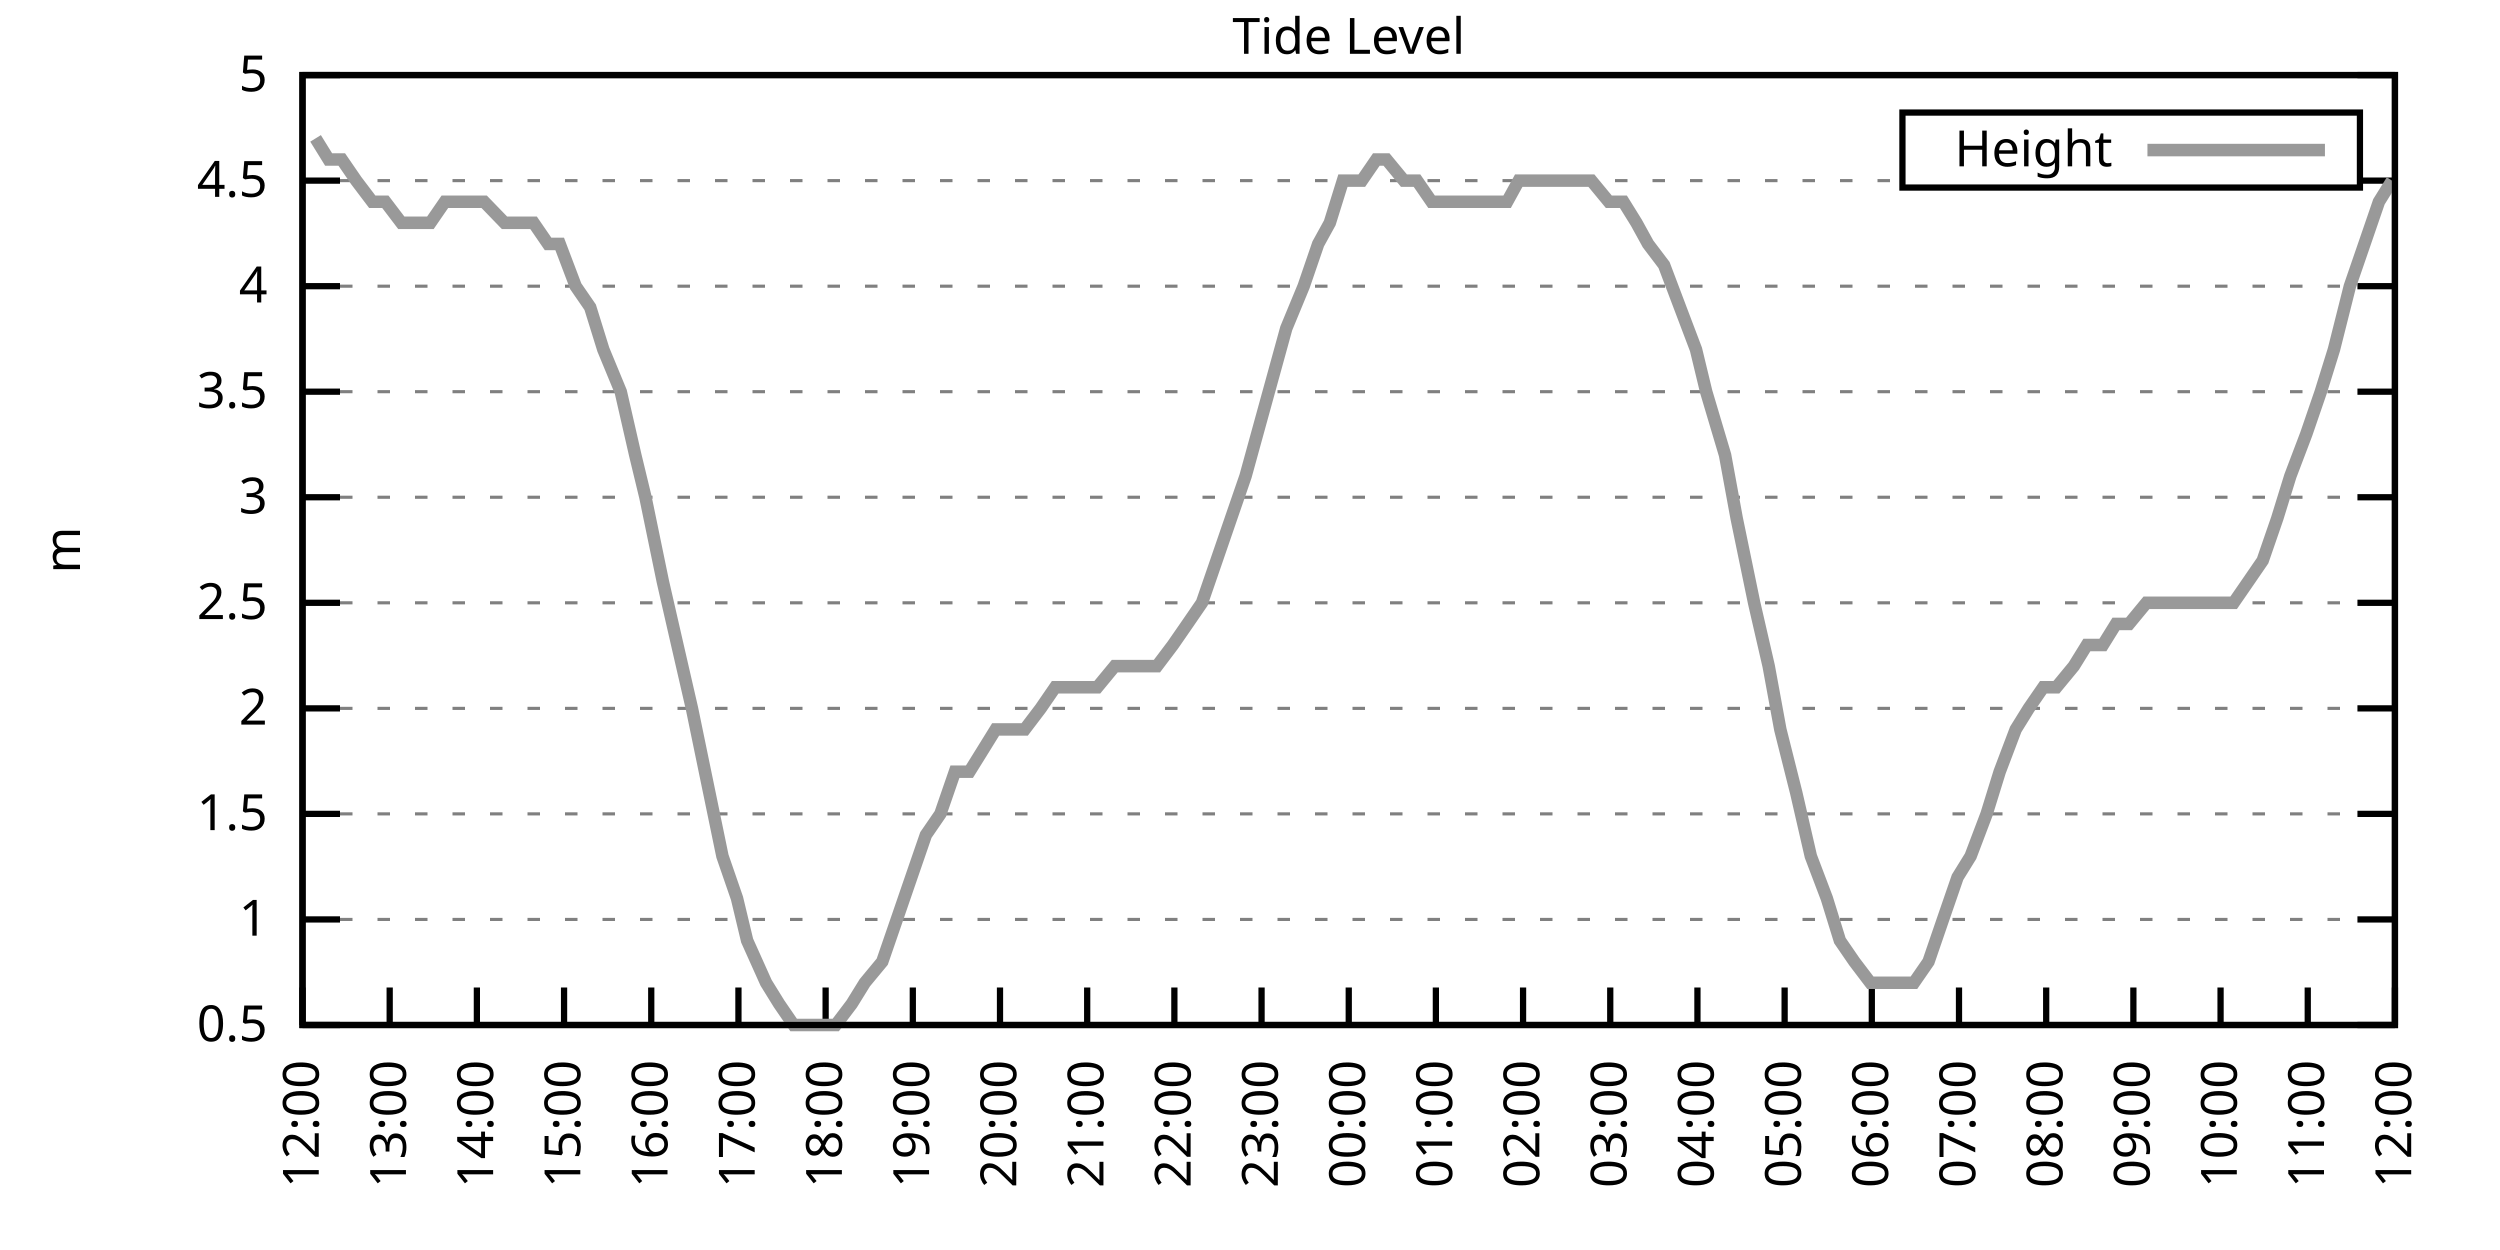
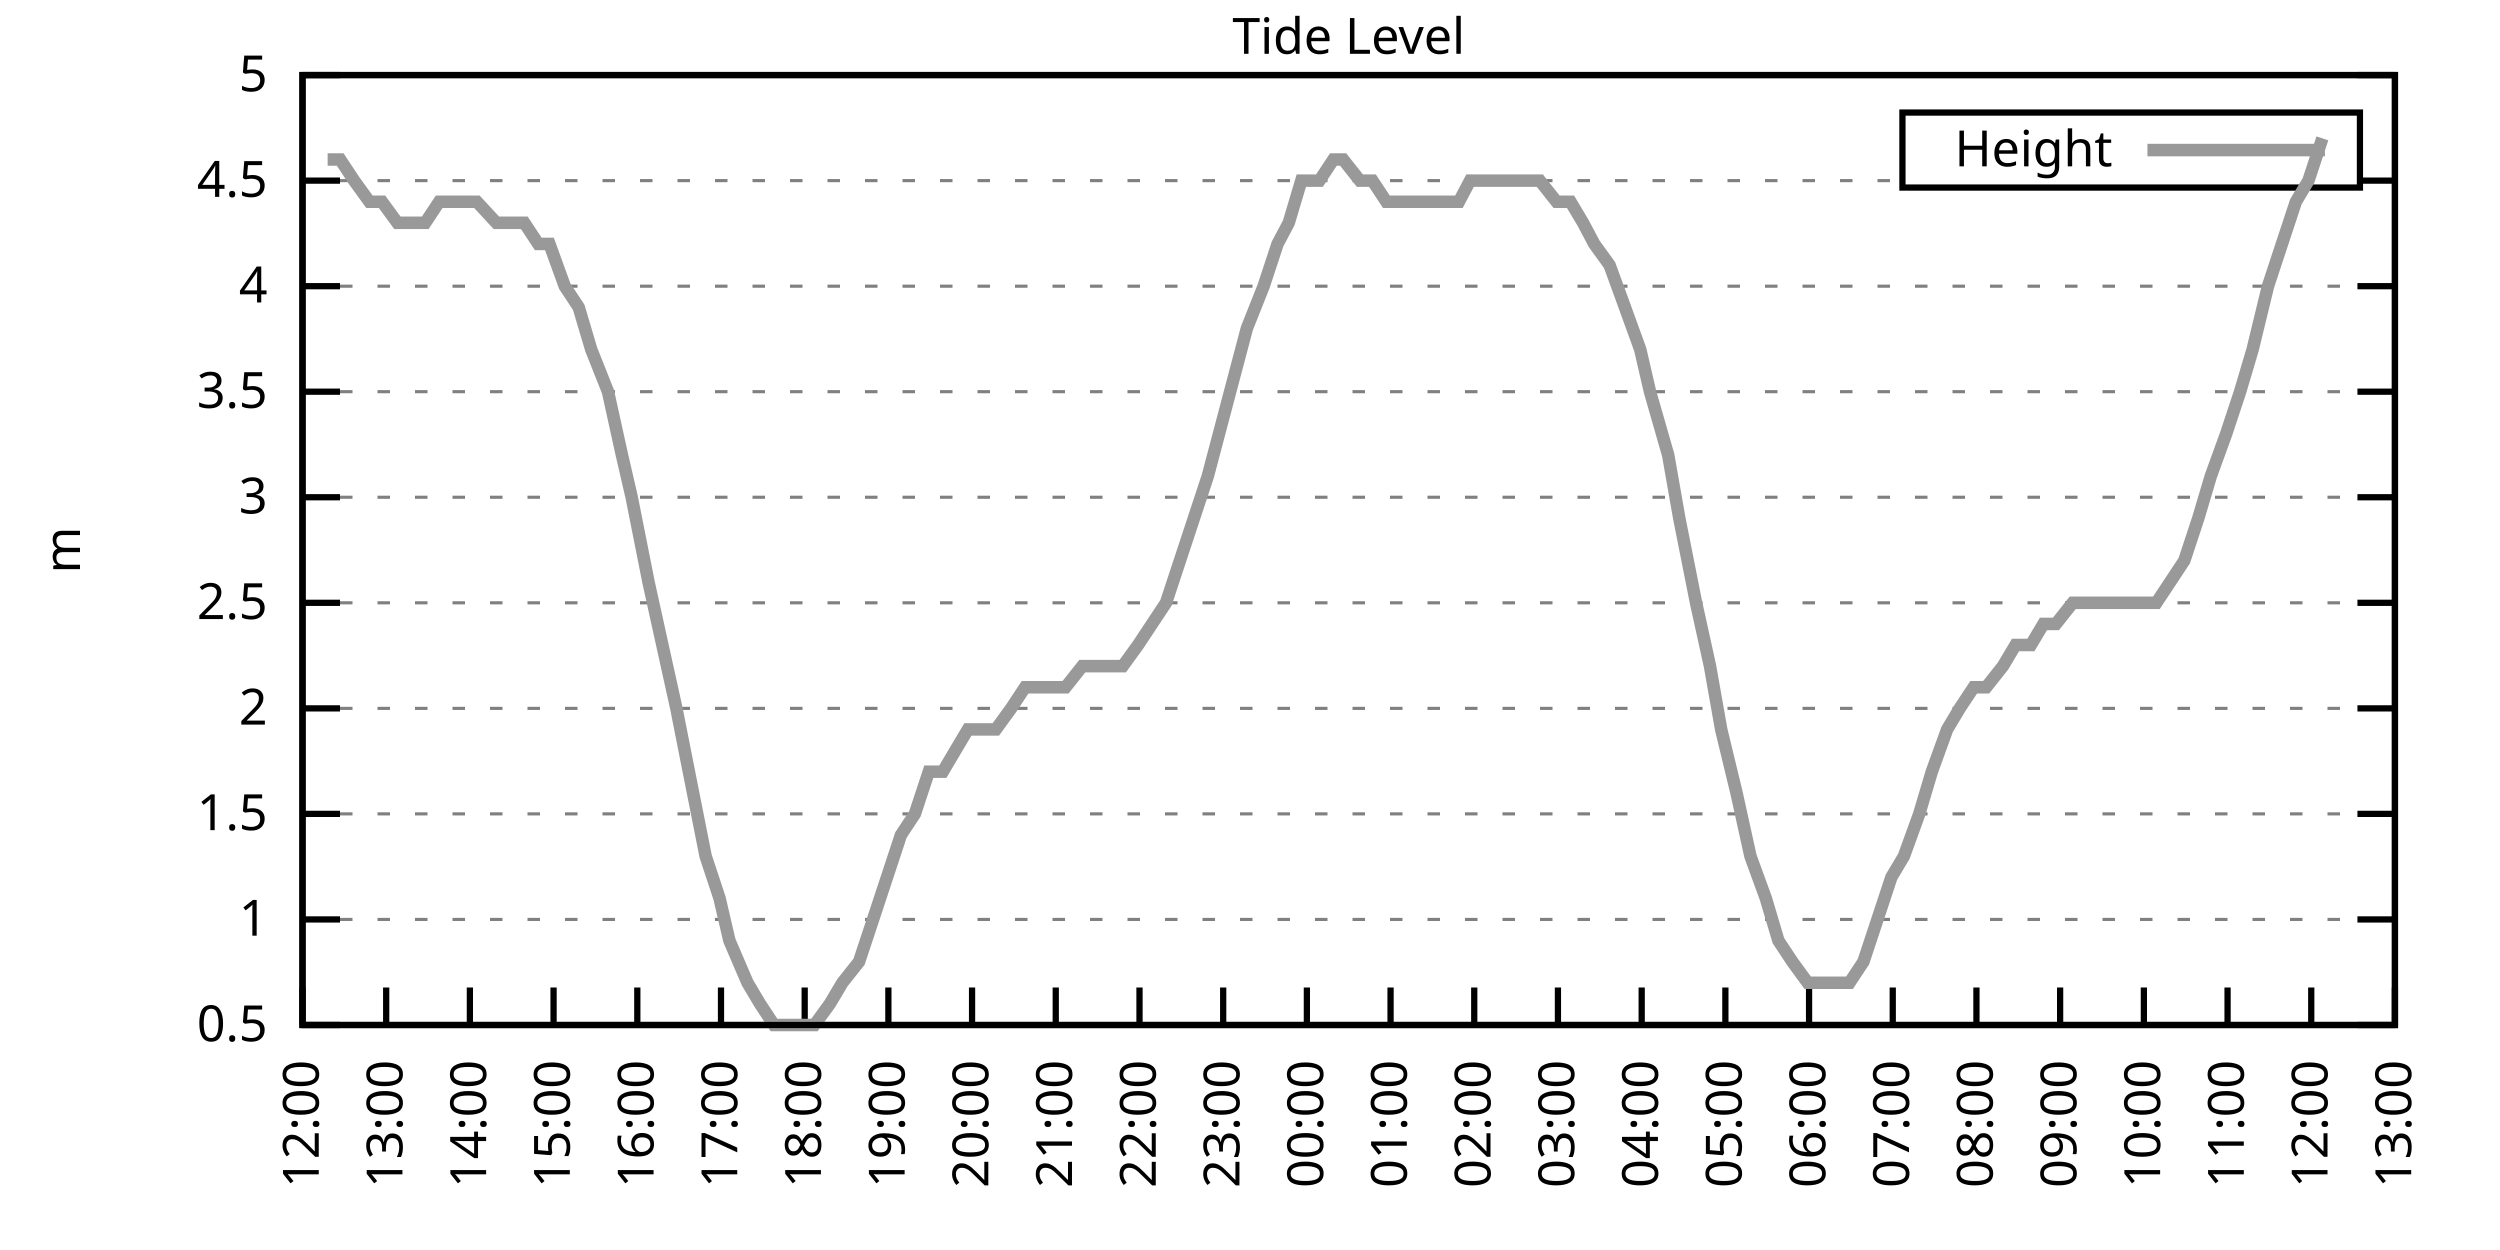
<svg xmlns="http://www.w3.org/2000/svg" xmlns:xlink="http://www.w3.org/1999/xlink" width="400" height="200" viewBox="0 0 400 200">
  <g id="gnuplot_canvas">
    <rect x="0" y="0" width="400" height="200" fill="none" />
    <defs>
      <circle id="gpDot" r="0.5" stroke-width="0.5" stroke="currentColor" />
      <path id="gpPt0" stroke-width="0.333" stroke="currentColor" d="M-1,0 h2 M0,-1 v2" />
      <path id="gpPt1" stroke-width="0.333" stroke="currentColor" d="M-1,-1 L1,1 M1,-1 L-1,1" />
      <path id="gpPt2" stroke-width="0.333" stroke="currentColor" d="M-1,0 L1,0 M0,-1 L0,1 M-1,-1 L1,1 M-1,1 L1,-1" />
      <rect id="gpPt3" stroke-width="0.333" stroke="currentColor" x="-1" y="-1" width="2" height="2" />
      <rect id="gpPt4" stroke-width="0.333" stroke="currentColor" fill="currentColor" x="-1" y="-1" width="2" height="2" />
      <circle id="gpPt5" stroke-width="0.333" stroke="currentColor" cx="0" cy="0" r="1" />
      <use xlink:href="#gpPt5" id="gpPt6" fill="currentColor" stroke="none" />
      <path id="gpPt7" stroke-width="0.333" stroke="currentColor" d="M0,-1.33 L-1.33,0.67 L1.33,0.67 z" />
      <use xlink:href="#gpPt7" id="gpPt8" fill="currentColor" stroke="none" />
      <use xlink:href="#gpPt7" id="gpPt9" stroke="currentColor" transform="rotate(180)" />
      <use xlink:href="#gpPt9" id="gpPt10" fill="currentColor" stroke="none" />
      <use xlink:href="#gpPt3" id="gpPt11" stroke="currentColor" transform="rotate(45)" />
      <use xlink:href="#gpPt11" id="gpPt12" fill="currentColor" stroke="none" />
      <path id="gpPt13" stroke-width="0.333" stroke="currentColor" d="M0,1.330 L1.265,0.411 L0.782,-1.067 L-0.782,-1.076 L-1.265,0.411 z" />
      <use xlink:href="#gpPt13" id="gpPt14" fill="currentColor" stroke="none" />
      <filter id="textbox" filterUnits="objectBoundingBox" x="0" y="0" height="1" width="1">
        <feFlood flood-color="white" flood-opacity="1" result="bgnd" />
        <feComposite in="SourceGraphic" in2="bgnd" operator="atop" />
      </filter>
      <filter id="greybox" filterUnits="objectBoundingBox" x="0" y="0" height="1" width="1">
        <feFlood flood-color="lightgrey" flood-opacity="1" result="grey" />
        <feComposite in="SourceGraphic" in2="grey" operator="atop" />
      </filter>
    </defs>
    <g fill="none" color="white" stroke="currentColor" stroke-width="1.00" stroke-linecap="butt" stroke-linejoin="miter">
</g>
    <g fill="none" color="black" stroke="currentColor" stroke-width="1.00" stroke-linecap="butt" stroke-linejoin="miter">
      <g stroke="none" shape-rendering="crispEdges">
        <polygon fill="rgb(255, 255, 255)" points="48.40,164.00 383.18,164.00 383.18,12.02 48.40,12.02 " />
      </g>
    </g>
    <g fill="none" color="black" stroke="currentColor" stroke-width="1.00" stroke-linecap="butt" stroke-linejoin="miter">
</g>
    <g fill="none" color="black" stroke="black" stroke-width="0.50" stroke-linecap="butt" stroke-linejoin="miter">
</g>
    <g fill="none" color="gray" stroke="currentColor" stroke-width="0.50" stroke-linecap="butt" stroke-linejoin="miter">
      <path stroke="gray" stroke-dasharray="2,4" class="gridline" d="M48.40,164.00 L383.19,164.00  " />
    </g>
    <g fill="none" color="gray" stroke="gray" stroke-width="1.00" stroke-linecap="butt" stroke-linejoin="miter">
</g>
    <g fill="none" color="black" stroke="currentColor" stroke-width="1.00" stroke-linecap="butt" stroke-linejoin="miter">
      <path stroke="black" d="M48.40,164.00 L54.40,164.00 M383.19,164.00 L377.19,164.00  " />
      <g transform="translate(42.80,166.60)" stroke="none" fill="black" font-family="Sans" font-size="8.00" text-anchor="end">
        <text>
          <tspan font-family="Sans"> 0.5</tspan>
        </text>
      </g>
    </g>
    <g fill="none" color="black" stroke="currentColor" stroke-width="1.00" stroke-linecap="butt" stroke-linejoin="miter">
</g>
    <g fill="none" color="black" stroke="black" stroke-width="0.50" stroke-linecap="butt" stroke-linejoin="miter">
</g>
    <g fill="none" color="gray" stroke="currentColor" stroke-width="0.50" stroke-linecap="butt" stroke-linejoin="miter">
      <path stroke="gray" stroke-dasharray="2,4" class="gridline" d="M48.40,147.11 L383.19,147.11  " />
    </g>
    <g fill="none" color="gray" stroke="gray" stroke-width="1.00" stroke-linecap="butt" stroke-linejoin="miter">
</g>
    <g fill="none" color="black" stroke="currentColor" stroke-width="1.00" stroke-linecap="butt" stroke-linejoin="miter">
      <path stroke="black" d="M48.40,147.11 L54.40,147.11 M383.19,147.11 L377.19,147.11  " />
      <g transform="translate(42.80,149.71)" stroke="none" fill="black" font-family="Sans" font-size="8.00" text-anchor="end">
        <text>
          <tspan font-family="Sans"> 1</tspan>
        </text>
      </g>
    </g>
    <g fill="none" color="black" stroke="currentColor" stroke-width="1.00" stroke-linecap="butt" stroke-linejoin="miter">
</g>
    <g fill="none" color="black" stroke="black" stroke-width="0.50" stroke-linecap="butt" stroke-linejoin="miter">
</g>
    <g fill="none" color="gray" stroke="currentColor" stroke-width="0.50" stroke-linecap="butt" stroke-linejoin="miter">
      <path stroke="gray" stroke-dasharray="2,4" class="gridline" d="M48.40,130.22 L383.19,130.22  " />
    </g>
    <g fill="none" color="gray" stroke="gray" stroke-width="1.00" stroke-linecap="butt" stroke-linejoin="miter">
</g>
    <g fill="none" color="black" stroke="currentColor" stroke-width="1.00" stroke-linecap="butt" stroke-linejoin="miter">
      <path stroke="black" d="M48.40,130.22 L54.40,130.22 M383.19,130.22 L377.19,130.22  " />
      <g transform="translate(42.80,132.82)" stroke="none" fill="black" font-family="Sans" font-size="8.00" text-anchor="end">
        <text>
          <tspan font-family="Sans"> 1.5</tspan>
        </text>
      </g>
    </g>
    <g fill="none" color="black" stroke="currentColor" stroke-width="1.00" stroke-linecap="butt" stroke-linejoin="miter">
</g>
    <g fill="none" color="black" stroke="black" stroke-width="0.50" stroke-linecap="butt" stroke-linejoin="miter">
</g>
    <g fill="none" color="gray" stroke="currentColor" stroke-width="0.50" stroke-linecap="butt" stroke-linejoin="miter">
      <path stroke="gray" stroke-dasharray="2,4" class="gridline" d="M48.40,113.34 L383.19,113.34  " />
    </g>
    <g fill="none" color="gray" stroke="gray" stroke-width="1.00" stroke-linecap="butt" stroke-linejoin="miter">
</g>
    <g fill="none" color="black" stroke="currentColor" stroke-width="1.00" stroke-linecap="butt" stroke-linejoin="miter">
      <path stroke="black" d="M48.40,113.34 L54.40,113.34 M383.19,113.34 L377.19,113.34  " />
      <g transform="translate(42.80,115.94)" stroke="none" fill="black" font-family="Sans" font-size="8.00" text-anchor="end">
        <text>
          <tspan font-family="Sans"> 2</tspan>
        </text>
      </g>
    </g>
    <g fill="none" color="black" stroke="currentColor" stroke-width="1.00" stroke-linecap="butt" stroke-linejoin="miter">
</g>
    <g fill="none" color="black" stroke="black" stroke-width="0.50" stroke-linecap="butt" stroke-linejoin="miter">
</g>
    <g fill="none" color="gray" stroke="currentColor" stroke-width="0.50" stroke-linecap="butt" stroke-linejoin="miter">
      <path stroke="gray" stroke-dasharray="2,4" class="gridline" d="M48.40,96.45 L383.19,96.45  " />
    </g>
    <g fill="none" color="gray" stroke="gray" stroke-width="1.00" stroke-linecap="butt" stroke-linejoin="miter">
</g>
    <g fill="none" color="black" stroke="currentColor" stroke-width="1.00" stroke-linecap="butt" stroke-linejoin="miter">
      <path stroke="black" d="M48.40,96.45 L54.40,96.45 M383.19,96.45 L377.19,96.45  " />
      <g transform="translate(42.80,99.05)" stroke="none" fill="black" font-family="Sans" font-size="8.00" text-anchor="end">
        <text>
          <tspan font-family="Sans"> 2.5</tspan>
        </text>
      </g>
    </g>
    <g fill="none" color="black" stroke="currentColor" stroke-width="1.00" stroke-linecap="butt" stroke-linejoin="miter">
</g>
    <g fill="none" color="black" stroke="black" stroke-width="0.50" stroke-linecap="butt" stroke-linejoin="miter">
</g>
    <g fill="none" color="gray" stroke="currentColor" stroke-width="0.50" stroke-linecap="butt" stroke-linejoin="miter">
      <path stroke="gray" stroke-dasharray="2,4" class="gridline" d="M48.40,79.56 L383.19,79.56  " />
    </g>
    <g fill="none" color="gray" stroke="gray" stroke-width="1.00" stroke-linecap="butt" stroke-linejoin="miter">
</g>
    <g fill="none" color="black" stroke="currentColor" stroke-width="1.00" stroke-linecap="butt" stroke-linejoin="miter">
      <path stroke="black" d="M48.40,79.56 L54.40,79.56 M383.19,79.56 L377.19,79.56  " />
      <g transform="translate(42.80,82.16)" stroke="none" fill="black" font-family="Sans" font-size="8.00" text-anchor="end">
        <text>
          <tspan font-family="Sans"> 3</tspan>
        </text>
      </g>
    </g>
    <g fill="none" color="black" stroke="currentColor" stroke-width="1.00" stroke-linecap="butt" stroke-linejoin="miter">
</g>
    <g fill="none" color="black" stroke="black" stroke-width="0.50" stroke-linecap="butt" stroke-linejoin="miter">
</g>
    <g fill="none" color="gray" stroke="currentColor" stroke-width="0.50" stroke-linecap="butt" stroke-linejoin="miter">
      <path stroke="gray" stroke-dasharray="2,4" class="gridline" d="M48.40,62.67 L383.19,62.67  " />
    </g>
    <g fill="none" color="gray" stroke="gray" stroke-width="1.00" stroke-linecap="butt" stroke-linejoin="miter">
</g>
    <g fill="none" color="black" stroke="currentColor" stroke-width="1.00" stroke-linecap="butt" stroke-linejoin="miter">
      <path stroke="black" d="M48.40,62.67 L54.40,62.67 M383.19,62.67 L377.19,62.67  " />
      <g transform="translate(42.80,65.27)" stroke="none" fill="black" font-family="Sans" font-size="8.00" text-anchor="end">
        <text>
          <tspan font-family="Sans"> 3.5</tspan>
        </text>
      </g>
    </g>
    <g fill="none" color="black" stroke="currentColor" stroke-width="1.00" stroke-linecap="butt" stroke-linejoin="miter">
</g>
    <g fill="none" color="black" stroke="black" stroke-width="0.50" stroke-linecap="butt" stroke-linejoin="miter">
</g>
    <g fill="none" color="gray" stroke="currentColor" stroke-width="0.50" stroke-linecap="butt" stroke-linejoin="miter">
      <path stroke="gray" stroke-dasharray="2,4" class="gridline" d="M48.40,45.79 L383.19,45.79  " />
    </g>
    <g fill="none" color="gray" stroke="gray" stroke-width="1.00" stroke-linecap="butt" stroke-linejoin="miter">
</g>
    <g fill="none" color="black" stroke="currentColor" stroke-width="1.00" stroke-linecap="butt" stroke-linejoin="miter">
      <path stroke="black" d="M48.40,45.79 L54.40,45.79 M383.19,45.79 L377.19,45.79  " />
      <g transform="translate(42.80,48.39)" stroke="none" fill="black" font-family="Sans" font-size="8.00" text-anchor="end">
        <text>
          <tspan font-family="Sans"> 4</tspan>
        </text>
      </g>
    </g>
    <g fill="none" color="black" stroke="currentColor" stroke-width="1.00" stroke-linecap="butt" stroke-linejoin="miter">
</g>
    <g fill="none" color="black" stroke="black" stroke-width="0.50" stroke-linecap="butt" stroke-linejoin="miter">
</g>
    <g fill="none" color="gray" stroke="currentColor" stroke-width="0.50" stroke-linecap="butt" stroke-linejoin="miter">
      <path stroke="gray" stroke-dasharray="2,4" class="gridline" d="M48.40,28.90 L304.39,28.90 M377.59,28.90 L383.19,28.90  " />
    </g>
    <g fill="none" color="gray" stroke="gray" stroke-width="1.00" stroke-linecap="butt" stroke-linejoin="miter">
</g>
    <g fill="none" color="black" stroke="currentColor" stroke-width="1.00" stroke-linecap="butt" stroke-linejoin="miter">
      <path stroke="black" d="M48.40,28.90 L54.40,28.90 M383.19,28.90 L377.19,28.90  " />
      <g transform="translate(42.80,31.50)" stroke="none" fill="black" font-family="Sans" font-size="8.00" text-anchor="end">
        <text>
          <tspan font-family="Sans"> 4.5</tspan>
        </text>
      </g>
    </g>
    <g fill="none" color="black" stroke="currentColor" stroke-width="1.00" stroke-linecap="butt" stroke-linejoin="miter">
</g>
    <g fill="none" color="black" stroke="black" stroke-width="0.50" stroke-linecap="butt" stroke-linejoin="miter">
</g>
    <g fill="none" color="gray" stroke="currentColor" stroke-width="0.50" stroke-linecap="butt" stroke-linejoin="miter">
      <path stroke="gray" stroke-dasharray="2,4" class="gridline" d="M48.40,12.01 L383.19,12.01  " />
    </g>
    <g fill="none" color="gray" stroke="gray" stroke-width="1.00" stroke-linecap="butt" stroke-linejoin="miter">
</g>
    <g fill="none" color="black" stroke="currentColor" stroke-width="1.00" stroke-linecap="butt" stroke-linejoin="miter">
      <path stroke="black" d="M48.40,12.01 L54.40,12.01 M383.19,12.01 L377.19,12.01  " />
      <g transform="translate(42.80,14.61)" stroke="none" fill="black" font-family="Sans" font-size="8.00" text-anchor="end">
        <text>
          <tspan font-family="Sans"> 5</tspan>
        </text>
      </g>
    </g>
    <g fill="none" color="black" stroke="currentColor" stroke-width="1.00" stroke-linecap="butt" stroke-linejoin="miter">
      <path stroke="black" d="M48.40,164.00 L48.40,158.00  " />
      <g transform="translate(51.00,169.60) rotate(270.00)" stroke="none" fill="black" font-family="Sans" font-size="8.00" text-anchor="end">
        <text>
          <tspan font-family="Sans">12:00</tspan>
        </text>
      </g>
    </g>
    <g fill="none" color="black" stroke="currentColor" stroke-width="1.00" stroke-linecap="butt" stroke-linejoin="miter">
-       <path stroke="black" d="M62.35,164.00 L62.35,158.00  " />
-       <g transform="translate(64.95,169.60) rotate(270.00)" stroke="none" fill="black" font-family="Sans" font-size="8.00" text-anchor="end">
+       <path stroke="black" d="M61.79,164.00 L61.79,158.00  " />
+       <g transform="translate(64.39,169.60) rotate(270.00)" stroke="none" fill="black" font-family="Sans" font-size="8.00" text-anchor="end">
        <text>
          <tspan font-family="Sans">13:00</tspan>
        </text>
      </g>
    </g>
    <g fill="none" color="black" stroke="currentColor" stroke-width="1.00" stroke-linecap="butt" stroke-linejoin="miter">
-       <path stroke="black" d="M76.30,164.00 L76.30,158.00  " />
-       <g transform="translate(78.90,169.60) rotate(270.00)" stroke="none" fill="black" font-family="Sans" font-size="8.00" text-anchor="end">
+       <path stroke="black" d="M75.18,164.00 L75.18,158.00  " />
+       <g transform="translate(77.78,169.60) rotate(270.00)" stroke="none" fill="black" font-family="Sans" font-size="8.00" text-anchor="end">
        <text>
          <tspan font-family="Sans">14:00</tspan>
        </text>
      </g>
    </g>
    <g fill="none" color="black" stroke="currentColor" stroke-width="1.00" stroke-linecap="butt" stroke-linejoin="miter">
-       <path stroke="black" d="M90.25,164.00 L90.25,158.00  " />
-       <g transform="translate(92.85,169.60) rotate(270.00)" stroke="none" fill="black" font-family="Sans" font-size="8.00" text-anchor="end">
+       <path stroke="black" d="M88.57,164.00 L88.57,158.00  " />
+       <g transform="translate(91.17,169.60) rotate(270.00)" stroke="none" fill="black" font-family="Sans" font-size="8.00" text-anchor="end">
        <text>
          <tspan font-family="Sans">15:00</tspan>
        </text>
      </g>
    </g>
    <g fill="none" color="black" stroke="currentColor" stroke-width="1.00" stroke-linecap="butt" stroke-linejoin="miter">
-       <path stroke="black" d="M104.20,164.00 L104.20,158.00  " />
-       <g transform="translate(106.80,169.60) rotate(270.00)" stroke="none" fill="black" font-family="Sans" font-size="8.00" text-anchor="end">
+       <path stroke="black" d="M101.97,164.00 L101.97,158.00  " />
+       <g transform="translate(104.57,169.60) rotate(270.00)" stroke="none" fill="black" font-family="Sans" font-size="8.00" text-anchor="end">
        <text>
          <tspan font-family="Sans">16:00</tspan>
        </text>
      </g>
    </g>
    <g fill="none" color="black" stroke="currentColor" stroke-width="1.00" stroke-linecap="butt" stroke-linejoin="miter">
-       <path stroke="black" d="M118.15,164.00 L118.15,158.00  " />
-       <g transform="translate(120.75,169.60) rotate(270.00)" stroke="none" fill="black" font-family="Sans" font-size="8.00" text-anchor="end">
+       <path stroke="black" d="M115.36,164.00 L115.36,158.00  " />
+       <g transform="translate(117.96,169.60) rotate(270.00)" stroke="none" fill="black" font-family="Sans" font-size="8.00" text-anchor="end">
        <text>
          <tspan font-family="Sans">17:00</tspan>
        </text>
      </g>
    </g>
    <g fill="none" color="black" stroke="currentColor" stroke-width="1.00" stroke-linecap="butt" stroke-linejoin="miter">
-       <path stroke="black" d="M132.10,164.00 L132.10,158.00  " />
-       <g transform="translate(134.70,169.60) rotate(270.00)" stroke="none" fill="black" font-family="Sans" font-size="8.00" text-anchor="end">
+       <path stroke="black" d="M128.75,164.00 L128.75,158.00  " />
+       <g transform="translate(131.35,169.60) rotate(270.00)" stroke="none" fill="black" font-family="Sans" font-size="8.00" text-anchor="end">
        <text>
          <tspan font-family="Sans">18:00</tspan>
        </text>
      </g>
    </g>
    <g fill="none" color="black" stroke="currentColor" stroke-width="1.00" stroke-linecap="butt" stroke-linejoin="miter">
-       <path stroke="black" d="M146.05,164.00 L146.05,158.00  " />
-       <g transform="translate(148.65,169.60) rotate(270.00)" stroke="none" fill="black" font-family="Sans" font-size="8.00" text-anchor="end">
+       <path stroke="black" d="M142.14,164.00 L142.14,158.00  " />
+       <g transform="translate(144.74,169.60) rotate(270.00)" stroke="none" fill="black" font-family="Sans" font-size="8.00" text-anchor="end">
        <text>
          <tspan font-family="Sans">19:00</tspan>
        </text>
      </g>
    </g>
    <g fill="none" color="black" stroke="currentColor" stroke-width="1.00" stroke-linecap="butt" stroke-linejoin="miter">
-       <path stroke="black" d="M160.00,164.00 L160.00,158.00  " />
-       <g transform="translate(162.60,169.60) rotate(270.00)" stroke="none" fill="black" font-family="Sans" font-size="8.00" text-anchor="end">
+       <path stroke="black" d="M155.53,164.00 L155.53,158.00  " />
+       <g transform="translate(158.13,169.60) rotate(270.00)" stroke="none" fill="black" font-family="Sans" font-size="8.00" text-anchor="end">
        <text>
          <tspan font-family="Sans">20:00</tspan>
        </text>
      </g>
    </g>
    <g fill="none" color="black" stroke="currentColor" stroke-width="1.00" stroke-linecap="butt" stroke-linejoin="miter">
-       <path stroke="black" d="M173.95,164.00 L173.95,158.00  " />
-       <g transform="translate(176.55,169.60) rotate(270.00)" stroke="none" fill="black" font-family="Sans" font-size="8.00" text-anchor="end">
+       <path stroke="black" d="M168.92,164.00 L168.92,158.00  " />
+       <g transform="translate(171.52,169.60) rotate(270.00)" stroke="none" fill="black" font-family="Sans" font-size="8.00" text-anchor="end">
        <text>
          <tspan font-family="Sans">21:00</tspan>
        </text>
      </g>
    </g>
    <g fill="none" color="black" stroke="currentColor" stroke-width="1.00" stroke-linecap="butt" stroke-linejoin="miter">
-       <path stroke="black" d="M187.90,164.00 L187.90,158.00  " />
-       <g transform="translate(190.50,169.60) rotate(270.00)" stroke="none" fill="black" font-family="Sans" font-size="8.00" text-anchor="end">
+       <path stroke="black" d="M182.32,164.00 L182.32,158.00  " />
+       <g transform="translate(184.92,169.60) rotate(270.00)" stroke="none" fill="black" font-family="Sans" font-size="8.00" text-anchor="end">
        <text>
          <tspan font-family="Sans">22:00</tspan>
        </text>
      </g>
    </g>
    <g fill="none" color="black" stroke="currentColor" stroke-width="1.00" stroke-linecap="butt" stroke-linejoin="miter">
-       <path stroke="black" d="M201.85,164.00 L201.85,158.00  " />
-       <g transform="translate(204.45,169.60) rotate(270.00)" stroke="none" fill="black" font-family="Sans" font-size="8.00" text-anchor="end">
+       <path stroke="black" d="M195.71,164.00 L195.71,158.00  " />
+       <g transform="translate(198.31,169.60) rotate(270.00)" stroke="none" fill="black" font-family="Sans" font-size="8.00" text-anchor="end">
        <text>
          <tspan font-family="Sans">23:00</tspan>
        </text>
      </g>
    </g>
    <g fill="none" color="black" stroke="currentColor" stroke-width="1.00" stroke-linecap="butt" stroke-linejoin="miter">
-       <path stroke="black" d="M215.80,164.00 L215.80,158.00  " />
-       <g transform="translate(218.40,169.60) rotate(270.00)" stroke="none" fill="black" font-family="Sans" font-size="8.00" text-anchor="end">
+       <path stroke="black" d="M209.10,164.00 L209.10,158.00  " />
+       <g transform="translate(211.70,169.60) rotate(270.00)" stroke="none" fill="black" font-family="Sans" font-size="8.00" text-anchor="end">
        <text>
          <tspan font-family="Sans">00:00</tspan>
        </text>
      </g>
    </g>
    <g fill="none" color="black" stroke="currentColor" stroke-width="1.00" stroke-linecap="butt" stroke-linejoin="miter">
-       <path stroke="black" d="M229.74,164.00 L229.74,158.00  " />
-       <g transform="translate(232.34,169.60) rotate(270.00)" stroke="none" fill="black" font-family="Sans" font-size="8.00" text-anchor="end">
+       <path stroke="black" d="M222.49,164.00 L222.49,158.00  " />
+       <g transform="translate(225.09,169.60) rotate(270.00)" stroke="none" fill="black" font-family="Sans" font-size="8.00" text-anchor="end">
        <text>
          <tspan font-family="Sans">01:00</tspan>
        </text>
      </g>
    </g>
    <g fill="none" color="black" stroke="currentColor" stroke-width="1.00" stroke-linecap="butt" stroke-linejoin="miter">
-       <path stroke="black" d="M243.69,164.00 L243.69,158.00  " />
-       <g transform="translate(246.29,169.60) rotate(270.00)" stroke="none" fill="black" font-family="Sans" font-size="8.00" text-anchor="end">
+       <path stroke="black" d="M235.88,164.00 L235.88,158.00  " />
+       <g transform="translate(238.48,169.60) rotate(270.00)" stroke="none" fill="black" font-family="Sans" font-size="8.00" text-anchor="end">
        <text>
          <tspan font-family="Sans">02:00</tspan>
        </text>
      </g>
    </g>
    <g fill="none" color="black" stroke="currentColor" stroke-width="1.00" stroke-linecap="butt" stroke-linejoin="miter">
-       <path stroke="black" d="M257.64,164.00 L257.64,158.00  " />
-       <g transform="translate(260.24,169.60) rotate(270.00)" stroke="none" fill="black" font-family="Sans" font-size="8.00" text-anchor="end">
+       <path stroke="black" d="M249.27,164.00 L249.27,158.00  " />
+       <g transform="translate(251.87,169.60) rotate(270.00)" stroke="none" fill="black" font-family="Sans" font-size="8.00" text-anchor="end">
        <text>
          <tspan font-family="Sans">03:00</tspan>
        </text>
      </g>
    </g>
    <g fill="none" color="black" stroke="currentColor" stroke-width="1.00" stroke-linecap="butt" stroke-linejoin="miter">
-       <path stroke="black" d="M271.59,164.00 L271.59,158.00  " />
-       <g transform="translate(274.19,169.60) rotate(270.00)" stroke="none" fill="black" font-family="Sans" font-size="8.00" text-anchor="end">
+       <path stroke="black" d="M262.67,164.00 L262.67,158.00  " />
+       <g transform="translate(265.27,169.60) rotate(270.00)" stroke="none" fill="black" font-family="Sans" font-size="8.00" text-anchor="end">
        <text>
          <tspan font-family="Sans">04:00</tspan>
        </text>
      </g>
    </g>
    <g fill="none" color="black" stroke="currentColor" stroke-width="1.00" stroke-linecap="butt" stroke-linejoin="miter">
-       <path stroke="black" d="M285.54,164.00 L285.54,158.00  " />
-       <g transform="translate(288.14,169.60) rotate(270.00)" stroke="none" fill="black" font-family="Sans" font-size="8.00" text-anchor="end">
+       <path stroke="black" d="M276.06,164.00 L276.06,158.00  " />
+       <g transform="translate(278.66,169.60) rotate(270.00)" stroke="none" fill="black" font-family="Sans" font-size="8.00" text-anchor="end">
        <text>
          <tspan font-family="Sans">05:00</tspan>
        </text>
      </g>
    </g>
    <g fill="none" color="black" stroke="currentColor" stroke-width="1.00" stroke-linecap="butt" stroke-linejoin="miter">
-       <path stroke="black" d="M299.49,164.00 L299.49,158.00  " />
-       <g transform="translate(302.09,169.60) rotate(270.00)" stroke="none" fill="black" font-family="Sans" font-size="8.00" text-anchor="end">
+       <path stroke="black" d="M289.45,164.00 L289.45,158.00  " />
+       <g transform="translate(292.05,169.60) rotate(270.00)" stroke="none" fill="black" font-family="Sans" font-size="8.00" text-anchor="end">
        <text>
          <tspan font-family="Sans">06:00</tspan>
        </text>
      </g>
    </g>
    <g fill="none" color="black" stroke="currentColor" stroke-width="1.00" stroke-linecap="butt" stroke-linejoin="miter">
-       <path stroke="black" d="M313.44,164.00 L313.44,158.00  " />
-       <g transform="translate(316.04,169.60) rotate(270.00)" stroke="none" fill="black" font-family="Sans" font-size="8.00" text-anchor="end">
+       <path stroke="black" d="M302.84,164.00 L302.84,158.00  " />
+       <g transform="translate(305.44,169.60) rotate(270.00)" stroke="none" fill="black" font-family="Sans" font-size="8.00" text-anchor="end">
        <text>
          <tspan font-family="Sans">07:00</tspan>
        </text>
      </g>
    </g>
    <g fill="none" color="black" stroke="currentColor" stroke-width="1.00" stroke-linecap="butt" stroke-linejoin="miter">
-       <path stroke="black" d="M327.39,164.00 L327.39,158.00  " />
-       <g transform="translate(329.99,169.60) rotate(270.00)" stroke="none" fill="black" font-family="Sans" font-size="8.00" text-anchor="end">
+       <path stroke="black" d="M316.23,164.00 L316.23,158.00  " />
+       <g transform="translate(318.83,169.60) rotate(270.00)" stroke="none" fill="black" font-family="Sans" font-size="8.00" text-anchor="end">
        <text>
          <tspan font-family="Sans">08:00</tspan>
        </text>
      </g>
    </g>
    <g fill="none" color="black" stroke="currentColor" stroke-width="1.00" stroke-linecap="butt" stroke-linejoin="miter">
-       <path stroke="black" d="M341.34,164.00 L341.34,158.00  " />
-       <g transform="translate(343.94,169.60) rotate(270.00)" stroke="none" fill="black" font-family="Sans" font-size="8.00" text-anchor="end">
+       <path stroke="black" d="M329.62,164.00 L329.62,158.00  " />
+       <g transform="translate(332.22,169.60) rotate(270.00)" stroke="none" fill="black" font-family="Sans" font-size="8.00" text-anchor="end">
        <text>
          <tspan font-family="Sans">09:00</tspan>
        </text>
      </g>
    </g>
    <g fill="none" color="black" stroke="currentColor" stroke-width="1.00" stroke-linecap="butt" stroke-linejoin="miter">
-       <path stroke="black" d="M355.29,164.00 L355.29,158.00  " />
-       <g transform="translate(357.89,169.60) rotate(270.00)" stroke="none" fill="black" font-family="Sans" font-size="8.00" text-anchor="end">
+       <path stroke="black" d="M343.02,164.00 L343.02,158.00  " />
+       <g transform="translate(345.62,169.60) rotate(270.00)" stroke="none" fill="black" font-family="Sans" font-size="8.00" text-anchor="end">
        <text>
          <tspan font-family="Sans">10:00</tspan>
        </text>
      </g>
    </g>
    <g fill="none" color="black" stroke="currentColor" stroke-width="1.00" stroke-linecap="butt" stroke-linejoin="miter">
-       <path stroke="black" d="M369.24,164.00 L369.24,158.00  " />
-       <g transform="translate(371.84,169.60) rotate(270.00)" stroke="none" fill="black" font-family="Sans" font-size="8.00" text-anchor="end">
+       <path stroke="black" d="M356.41,164.00 L356.41,158.00  " />
+       <g transform="translate(359.01,169.60) rotate(270.00)" stroke="none" fill="black" font-family="Sans" font-size="8.00" text-anchor="end">
        <text>
          <tspan font-family="Sans">11:00</tspan>
+         </text>
+       </g>
+     </g>
+     <g fill="none" color="black" stroke="currentColor" stroke-width="1.00" stroke-linecap="butt" stroke-linejoin="miter">
+       <path stroke="black" d="M369.80,164.00 L369.80,158.00  " />
+       <g transform="translate(372.40,169.60) rotate(270.00)" stroke="none" fill="black" font-family="Sans" font-size="8.00" text-anchor="end">
+         <text>
+           <tspan font-family="Sans">12:00</tspan>
        </text>
      </g>
    </g>
    <g fill="none" color="black" stroke="currentColor" stroke-width="1.00" stroke-linecap="butt" stroke-linejoin="miter">
      <path stroke="black" d="M383.19,164.00 L383.19,158.00  " />
      <g transform="translate(385.79,169.60) rotate(270.00)" stroke="none" fill="black" font-family="Sans" font-size="8.00" text-anchor="end">
        <text>
-           <tspan font-family="Sans">12:00</tspan>
+           <tspan font-family="Sans">13:00</tspan>
        </text>
      </g>
    </g>
    <g fill="none" color="black" stroke="currentColor" stroke-width="1.00" stroke-linecap="butt" stroke-linejoin="miter">
</g>
    <g fill="none" color="black" stroke="currentColor" stroke-width="1.00" stroke-linecap="butt" stroke-linejoin="miter">
      <path stroke="black" d="M48.40,12.01 L48.40,164.00 L383.19,164.00 L383.19,12.01 L48.40,12.01 Z  " />
    </g>
    <g fill="none" color="black" stroke="currentColor" stroke-width="1.00" stroke-linecap="butt" stroke-linejoin="miter">
</g>
    <g fill="none" color="black" stroke="currentColor" stroke-width="1.00" stroke-linecap="butt" stroke-linejoin="miter">
      <path stroke="black" d="M304.39,30.01 L304.39,18.01 L377.59,18.01 L377.59,30.01 L304.39,30.01 Z  " />
    </g>
    <g id="Tide_level_plot_1">
      <g fill="none" color="white" stroke="black" stroke-width="2.00" stroke-linecap="butt" stroke-linejoin="miter">
</g>
      <g fill="none" color="black" stroke="currentColor" stroke-width="2.00" stroke-linecap="butt" stroke-linejoin="miter">
        <g transform="translate(337.99,26.61)" stroke="none" fill="black" font-family="Sans" font-size="8.00" text-anchor="end">
          <text>
            <tspan font-family="Sans">Height</tspan>
          </text>
        </g>
      </g>
      <g fill="none" color="black" stroke="currentColor" stroke-width="2.00" stroke-linecap="butt" stroke-linejoin="miter">
-         <path stroke="rgb(153, 153, 153)" d="M343.59,24.01 L371.99,24.01 M50.49,22.14 L52.58,25.52 L54.68,25.52 L57.00,28.90 L59.56,32.28 L61.65,32.28   L64.21,35.65 L66.77,35.65 L68.86,35.65 L71.18,32.28 L73.51,32.28 L75.83,32.28 L77.46,32.28 L80.72,35.65   L82.81,35.65 L85.37,35.65 L87.69,39.03 L89.55,39.03 L92.11,45.79 L94.43,49.16 L96.53,55.92 L99.32,62.67   L101.64,72.81 L103.27,79.56 L106.06,93.07 L108.38,103.20 L110.71,113.34 L112.80,123.47 L115.59,136.98 L117.92,143.73   L119.54,150.49 L122.57,157.24 L124.66,160.62 L126.98,164.00 L129.54,164.00 L131.40,164.00 L133.72,164.00 L136.28,160.62   L138.37,157.24 L141.16,153.87 L143.49,147.11 L145.81,140.36 L148.14,133.60 L150.46,130.22 L152.79,123.47 L155.11,123.47   L157.21,120.09 L159.30,116.71 L161.86,116.71 L163.95,116.71 L166.51,113.34 L168.83,109.96 L170.92,109.96 L173.48,109.96   L175.57,109.96 L178.36,106.58 L180.46,106.58 L182.78,106.58 L185.11,106.58 L187.66,103.20 L189.99,99.83 L192.31,96.45   L194.64,89.69 L196.96,82.94 L199.29,76.18 L203.01,62.67 L205.80,52.54 L208.59,45.79 L210.91,39.03 L212.77,35.65   L214.87,28.90 L217.89,28.90 L220.21,25.52 L221.84,25.52 L224.63,28.90 L226.72,28.90 L229.05,32.28 L230.91,32.28   L234.16,32.28 L236.49,32.28 L238.35,32.28 L241.14,32.28 L243.00,28.90 L245.09,28.90 L247.18,28.90 L249.51,28.90   L252.30,28.90 L254.62,28.90 L257.41,32.28 L259.74,32.28 L261.83,35.65 L263.69,39.03 L266.25,42.41 L268.80,49.16   L271.36,55.92 L272.99,62.67 L276.01,72.81 L277.87,82.94 L280.66,96.45 L282.99,106.58 L284.85,116.71 L287.40,126.85   L289.73,136.98 L292.29,143.73 L294.38,150.49 L296.70,153.87 L299.26,157.24 L301.35,157.24 L303.68,157.24 L306.23,157.24   L308.56,153.87 L310.88,147.11 L313.21,140.36 L315.30,136.98 L317.86,130.22 L319.95,123.47 L322.51,116.71 L324.60,113.34   L326.93,109.96 L329.02,109.96 L331.81,106.58 L333.90,103.20 L336.46,103.20 L338.55,99.83 L340.64,99.83 L343.43,96.45   L345.53,96.45 L348.08,96.45 L350.41,96.45 L352.27,96.45 L354.83,96.45 L357.38,96.45 L359.71,93.07 L362.03,89.69   L364.36,82.94 L366.45,76.18 L369.01,69.43 L371.33,62.67 L373.43,55.92 L375.98,45.79 L378.31,39.03 L380.63,32.28   L382.73,28.90  " />
+         <path stroke="rgb(153, 153, 153)" d="M343.59,24.01 L371.99,24.01 M52.42,25.52 L54.43,25.52 L56.66,28.90 L59.11,32.28 L61.12,32.28 L63.58,35.65   L66.03,35.65 L68.04,35.65 L70.27,32.28 L72.50,32.28 L74.74,32.28 L76.30,32.28 L79.42,35.65 L81.43,35.65   L83.89,35.65 L86.12,39.03 L87.91,39.03 L90.36,45.79 L92.59,49.16 L94.60,55.92 L97.28,62.67 L99.51,72.81   L101.07,79.56 L103.75,93.07 L105.98,103.20 L108.22,113.34 L110.22,123.47 L112.90,136.98 L115.13,143.73 L116.70,150.49   L119.60,157.24 L121.61,160.62 L123.84,164.00 L126.29,164.00 L128.08,164.00 L130.31,164.00 L132.77,160.62 L134.78,157.24   L137.45,153.87 L139.69,147.11 L141.92,140.36 L144.15,133.60 L146.38,130.22 L148.61,123.47 L150.85,123.47 L152.85,120.09   L154.86,116.71 L157.32,116.71 L159.33,116.71 L161.78,113.34 L164.01,109.96 L166.02,109.96 L168.48,109.96 L170.49,109.96   L173.17,106.58 L175.17,106.58 L177.41,106.58 L179.64,106.58 L182.09,103.20 L184.32,99.83 L186.56,96.45 L188.79,89.69   L191.02,82.94 L193.25,76.18 L196.82,62.67 L199.50,52.54 L202.18,45.79 L204.41,39.03 L206.20,35.65 L208.21,28.90   L211.11,28.90 L213.34,25.52 L214.90,25.52 L217.58,28.90 L219.59,28.90 L221.82,32.28 L223.61,32.28 L226.73,32.28   L228.96,32.28 L230.75,32.28 L233.43,32.28 L235.21,28.90 L237.22,28.90 L239.23,28.90 L241.46,28.90 L244.14,28.90   L246.37,28.90 L249.05,32.28 L251.28,32.28 L253.29,35.65 L255.08,39.03 L257.53,42.41 L259.99,49.16 L262.44,55.92   L264.00,62.67 L266.91,72.81 L268.69,82.94 L271.37,96.45 L273.60,106.58 L275.39,116.71 L277.84,126.85 L280.07,136.98   L282.53,143.73 L284.54,150.49 L286.77,153.87 L289.23,157.24 L291.23,157.24 L293.47,157.24 L295.92,157.24 L298.15,153.87   L300.39,147.11 L302.62,140.36 L304.63,136.98 L307.08,130.22 L309.09,123.47 L311.54,116.71 L313.55,113.34 L315.79,109.96   L317.79,109.96 L320.47,106.58 L322.48,103.20 L324.94,103.20 L326.95,99.83 L328.95,99.83 L331.63,96.45 L333.64,96.45   L336.10,96.45 L338.33,96.45 L340.11,96.45 L342.57,96.45 L345.02,96.45 L347.26,93.07 L349.49,89.69 L351.72,82.94   L353.73,76.18 L356.18,69.43 L358.42,62.67 L360.42,55.92 L362.88,45.79 L365.11,39.03 L367.34,32.28 L369.35,28.90   L371.58,22.14  " />
      </g>
    </g>
    <g fill="none" color="black" stroke="currentColor" stroke-width="2.00" stroke-linecap="butt" stroke-linejoin="miter">
</g>
    <g fill="none" color="black" stroke="black" stroke-width="1.00" stroke-linecap="butt" stroke-linejoin="miter">
</g>
    <g fill="none" color="black" stroke="currentColor" stroke-width="1.00" stroke-linecap="butt" stroke-linejoin="miter">
      <path stroke="black" d="M48.40,12.01 L48.40,164.00 L383.19,164.00 L383.19,12.01 L48.40,12.01 Z  " />
      <g transform="translate(12.80,88.01) rotate(270.00)" stroke="none" fill="black" font-family="Sans" font-size="8.00" text-anchor="middle">
        <text>
          <tspan font-family="Sans">m</tspan>
        </text>
      </g>
    </g>
    <g fill="none" color="black" stroke="currentColor" stroke-width="1.00" stroke-linecap="butt" stroke-linejoin="miter">
</g>
    <g fill="none" color="black" stroke="currentColor" stroke-width="1.00" stroke-linecap="butt" stroke-linejoin="miter">
      <g transform="translate(215.79,8.61)" stroke="none" fill="black" font-family="Sans" font-size="8.00" text-anchor="middle">
        <text>
          <tspan font-family="Sans">Tide Level</tspan>
        </text>
      </g>
    </g>
    <g fill="none" color="black" stroke="currentColor" stroke-width="1.00" stroke-linecap="butt" stroke-linejoin="miter">
</g>
  </g>
</svg>
